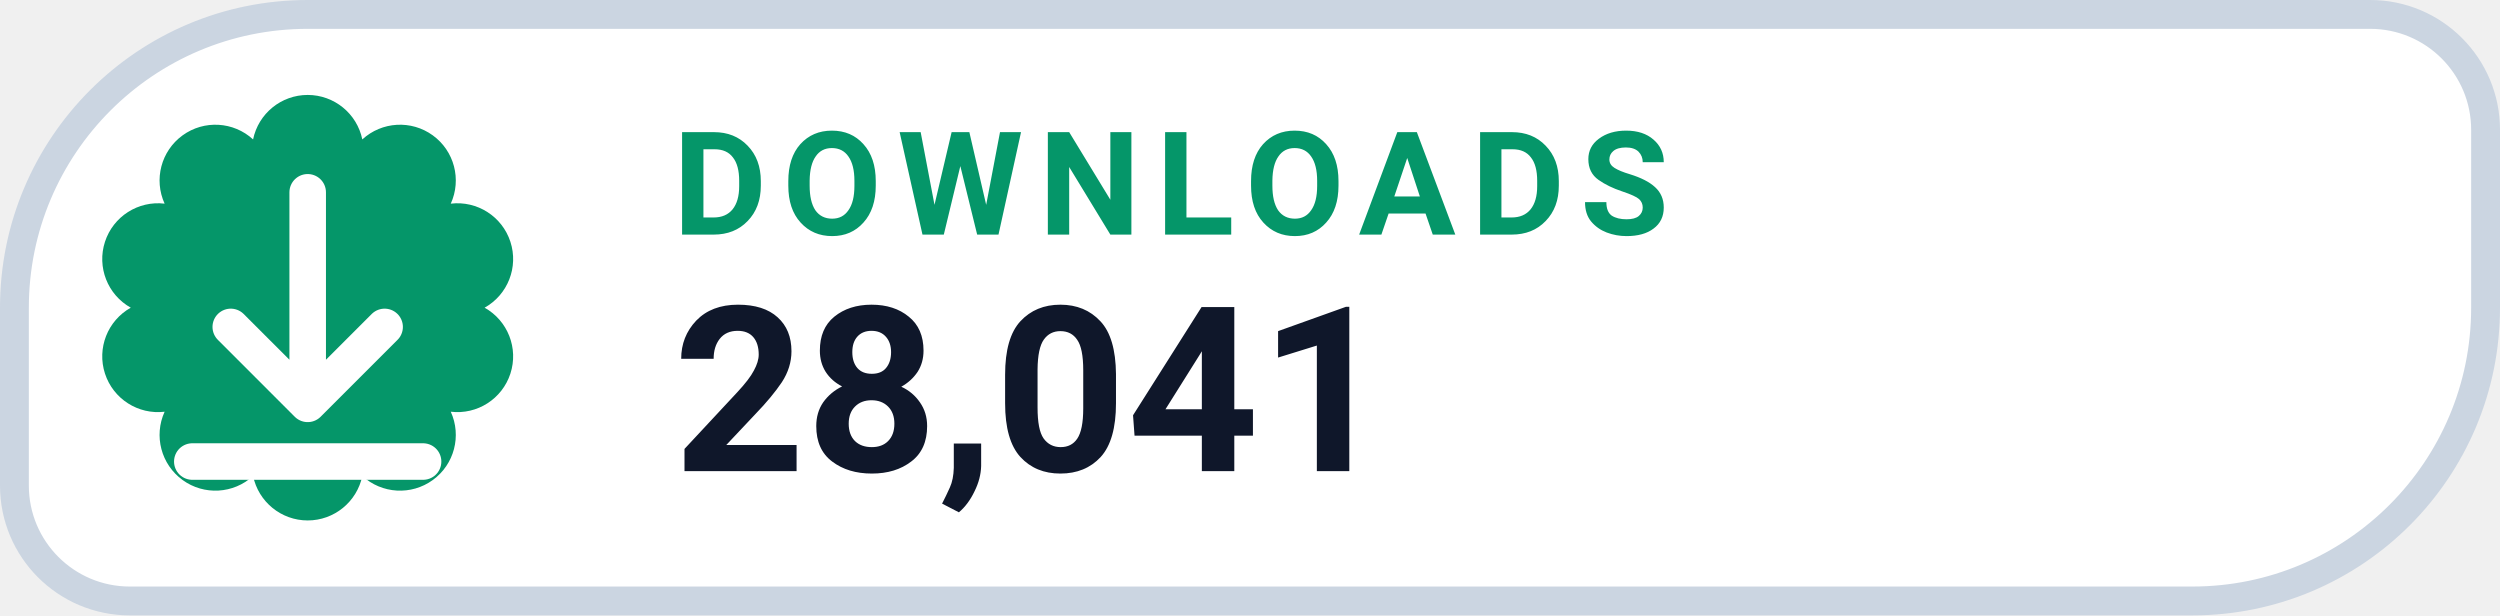
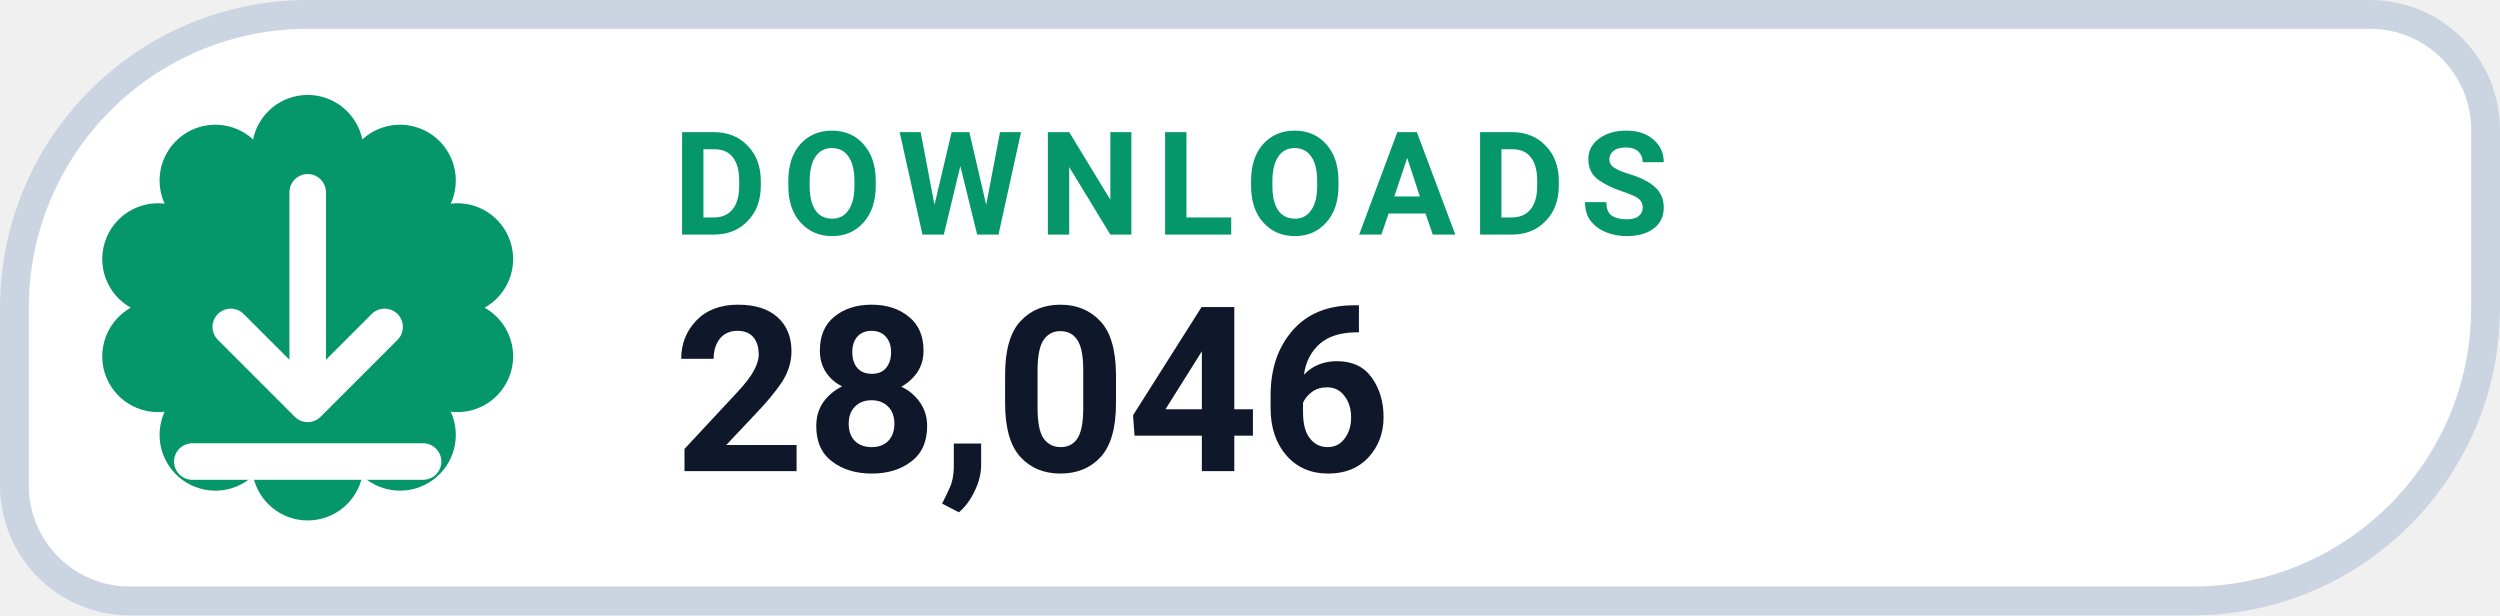
- <svg xmlns="http://www.w3.org/2000/svg" width="130" height="32" viewBox="0 0 130 32" role="img" aria-label="DOWNLOADS 28,041">
+ <svg xmlns="http://www.w3.org/2000/svg" width="130" height="32" viewBox="0 0 130 32" role="img" aria-label="DOWNLOADS 28,046">
  <path d="M 16.00 0.75 H 123.25 A 6.00 6.00 0 0 1 129.25 6.75 V 16.00 A 15.25 15.25 0 0 1 114.00 31.25 H 6.75 A 6.00 6.00 0 0 1 0.75 25.25 V 16.00 A 15.25 15.25 0 0 1 16.00 0.75 Z" fill="#FFFFFF" stroke="#CBD5E1" stroke-width="1.5" />
  <path d="M 13.16 7.25 A 2.90 2.90 0 0 1 18.84 7.25 A 2.90 2.90 0 0 1 23.44 10.59 A 2.90 2.90 0 0 1 25.20 16.00 A 2.90 2.90 0 0 1 23.44 21.41 A 2.90 2.90 0 0 1 18.84 24.75 A 2.90 2.90 0 0 1 13.16 24.75 A 2.90 2.90 0 0 1 8.56 21.41 A 2.90 2.90 0 0 1 6.80 16.00 A 2.90 2.90 0 0 1 8.56 10.59 A 2.90 2.90 0 0 1 13.16 7.25 Z" fill="#059669" />
  <g transform="translate(16 16)" style="color:#FFFFFF;">
    <path d="M0 -6 v11 m0 0 l4 -4 m-4 4 l-4 -4 M-6 8 h12" fill="none" stroke="currentColor" stroke-width="1.9" stroke-linecap="round" stroke-linejoin="round" />
  </g>
  <text x="35" y="12.2" fill="#059669" font-family="-apple-system,BlinkMacSystemFont,'Segoe UI',Roboto,Helvetica,Arial,sans-serif" font-size="7.5" font-weight="700" letter-spacing=".8">DOWNLOADS</text>
-   <text x="35" y="24.5" fill="#0F172A" font-family="-apple-system,BlinkMacSystemFont,'Segoe UI',Roboto,Helvetica,Arial,sans-serif" font-size="12" font-weight="750">28,041</text>
+   <text x="35" y="24.5" fill="#0F172A" font-family="-apple-system,BlinkMacSystemFont,'Segoe UI',Roboto,Helvetica,Arial,sans-serif" font-size="12" font-weight="750">28,046</text>
</svg>
